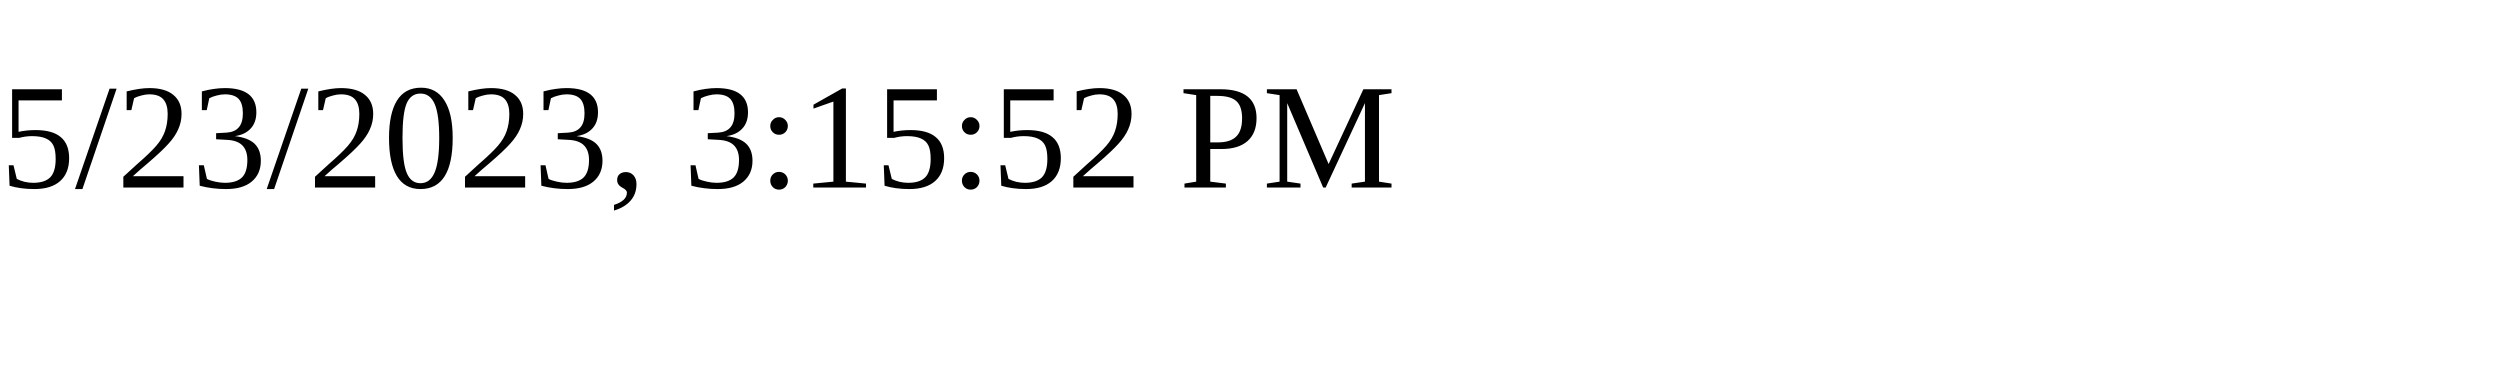
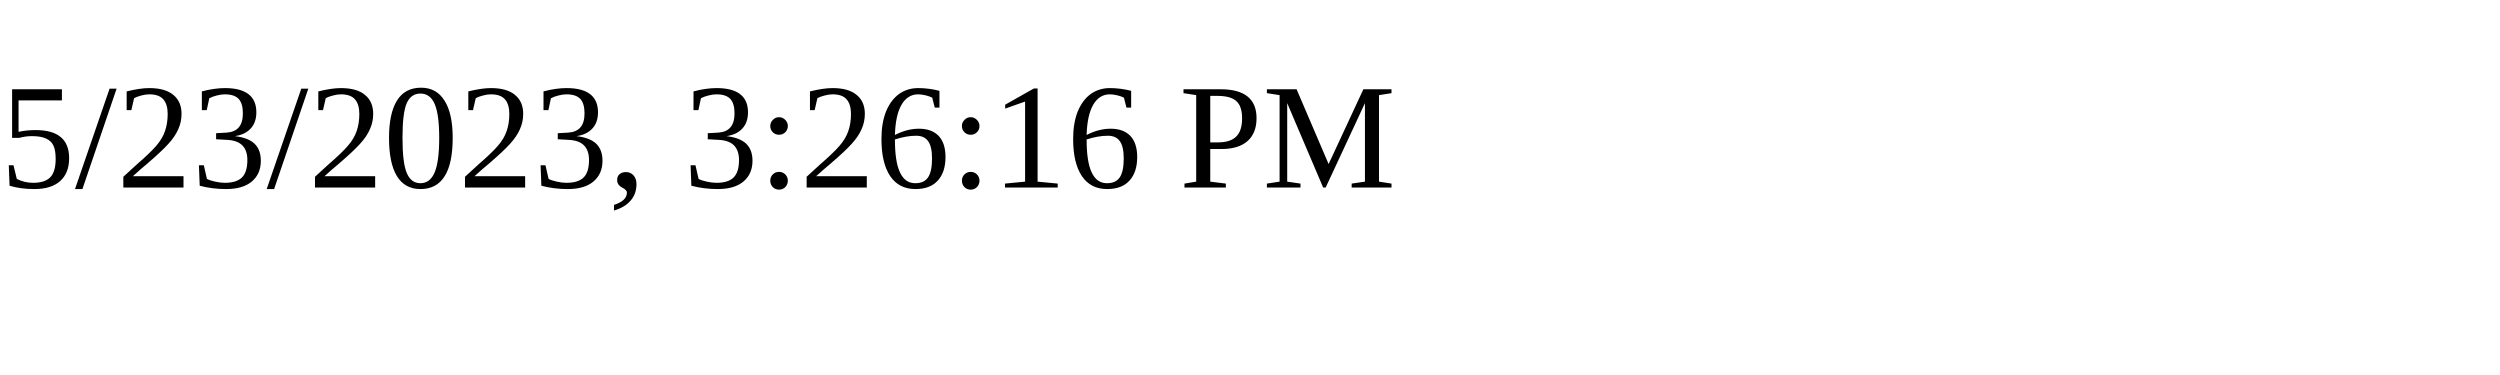
<svg xmlns="http://www.w3.org/2000/svg" height="30" width="200">
-   <text x="0" y="15">5/23/2023, 3:15:52 PM</text>
+   <text x="0" y="15">5/23/2023, 3:26:16 PM</text>
</svg>
